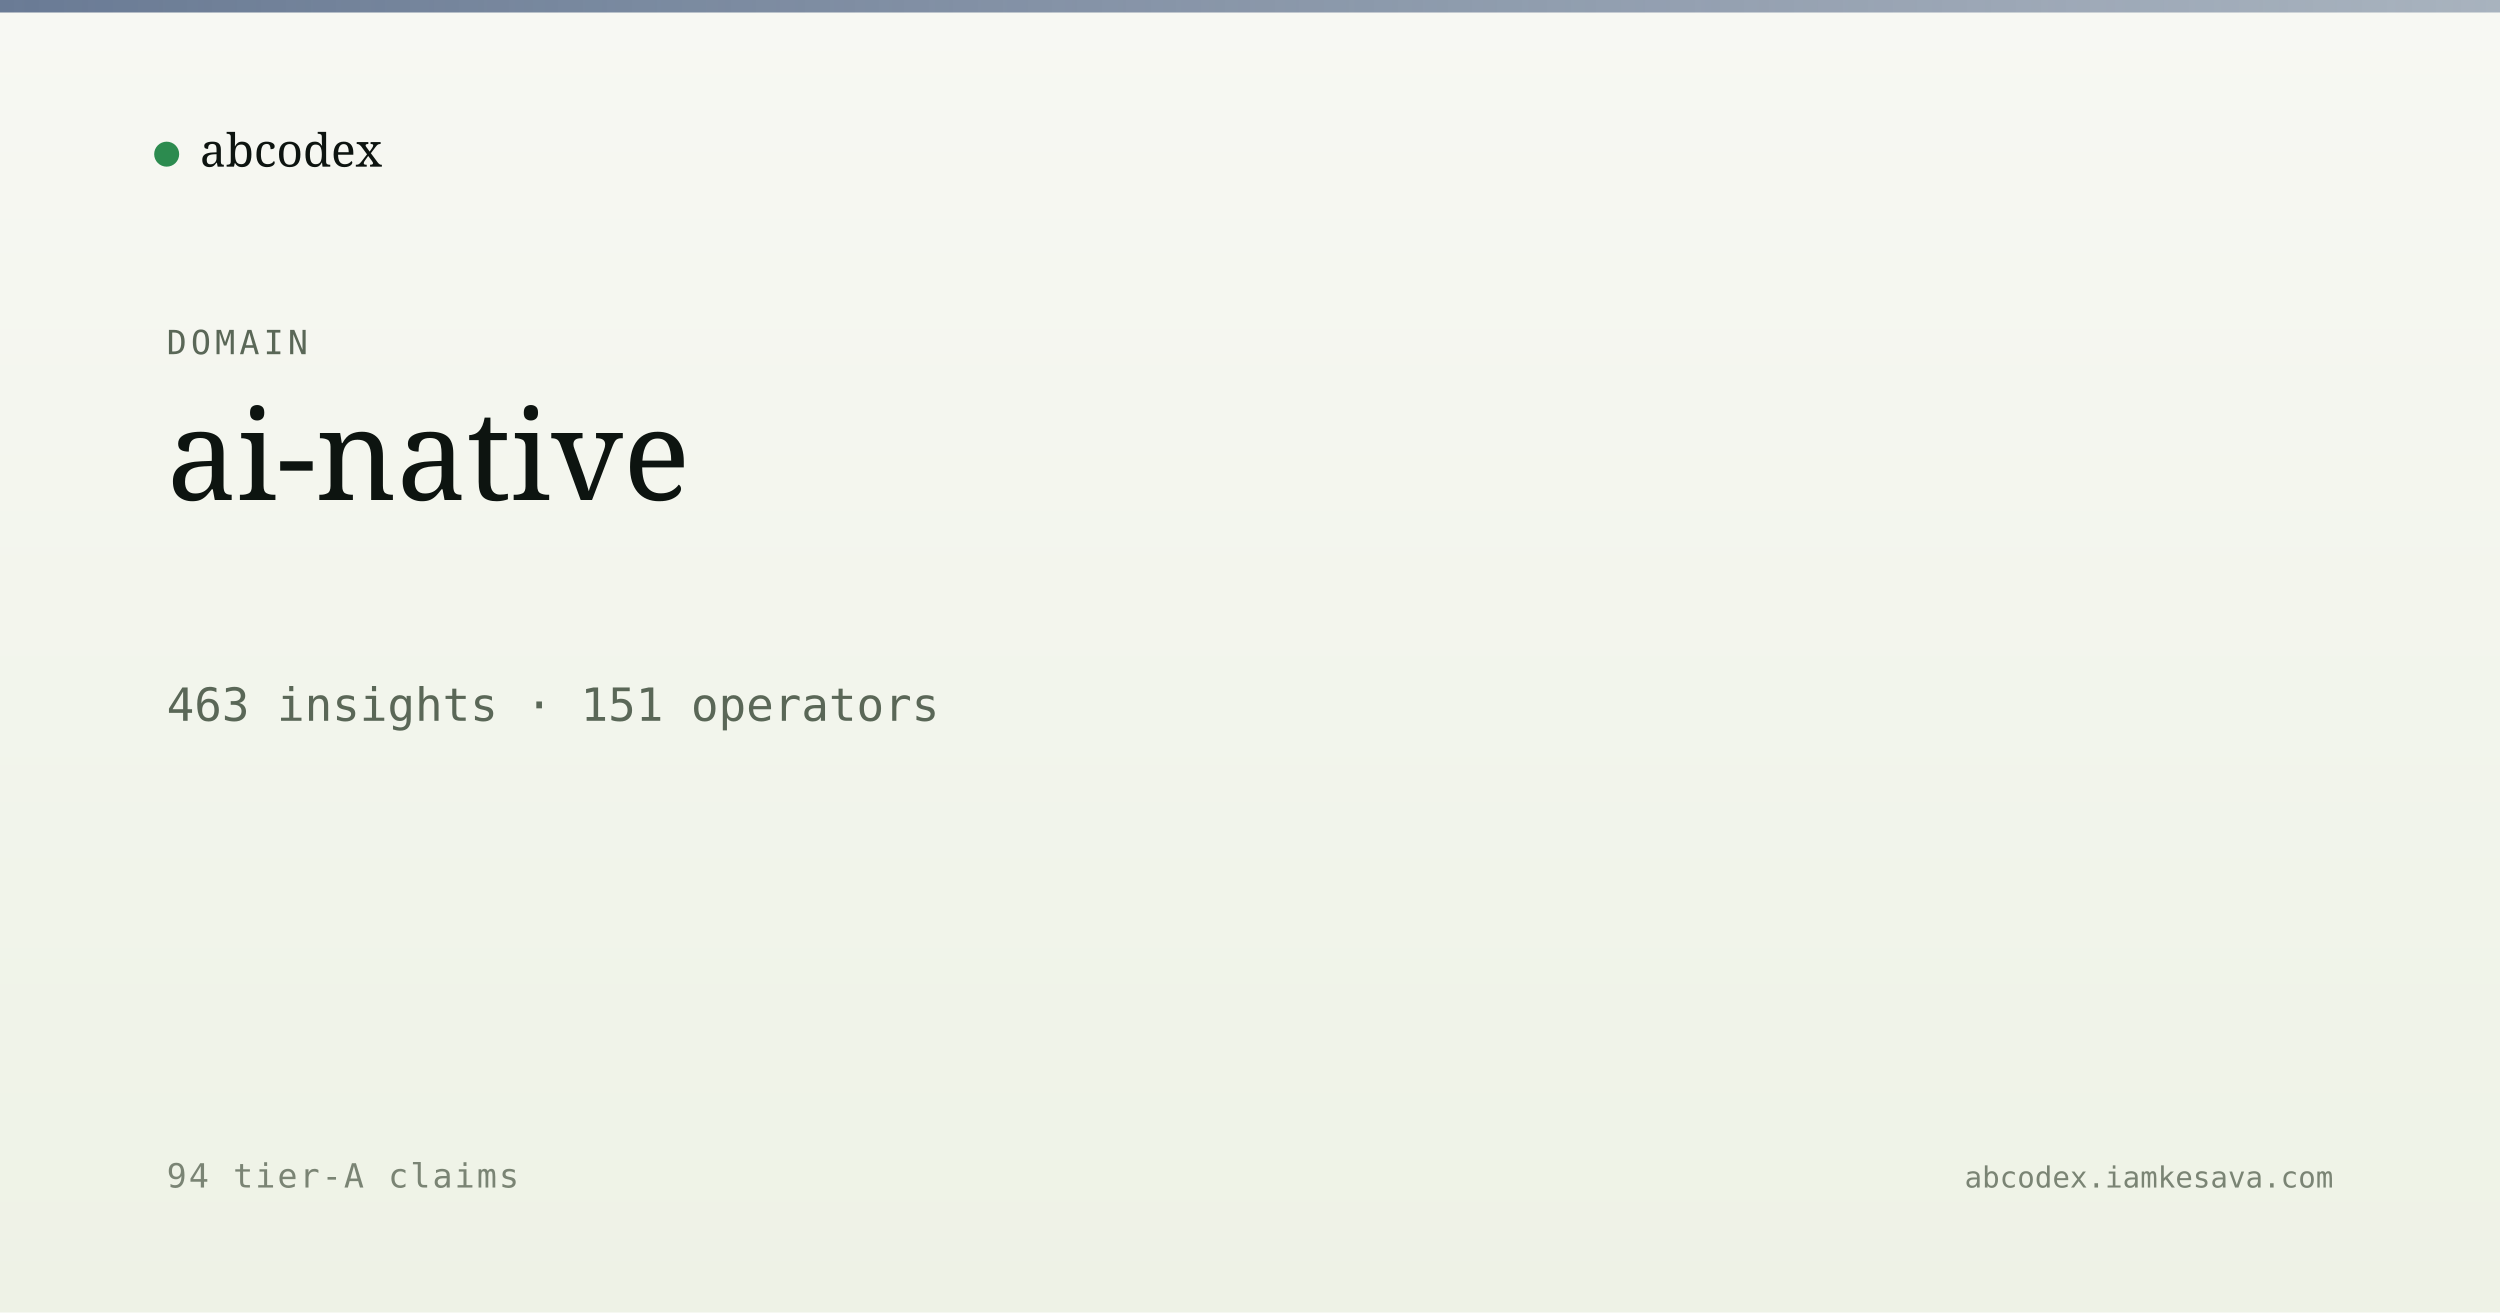
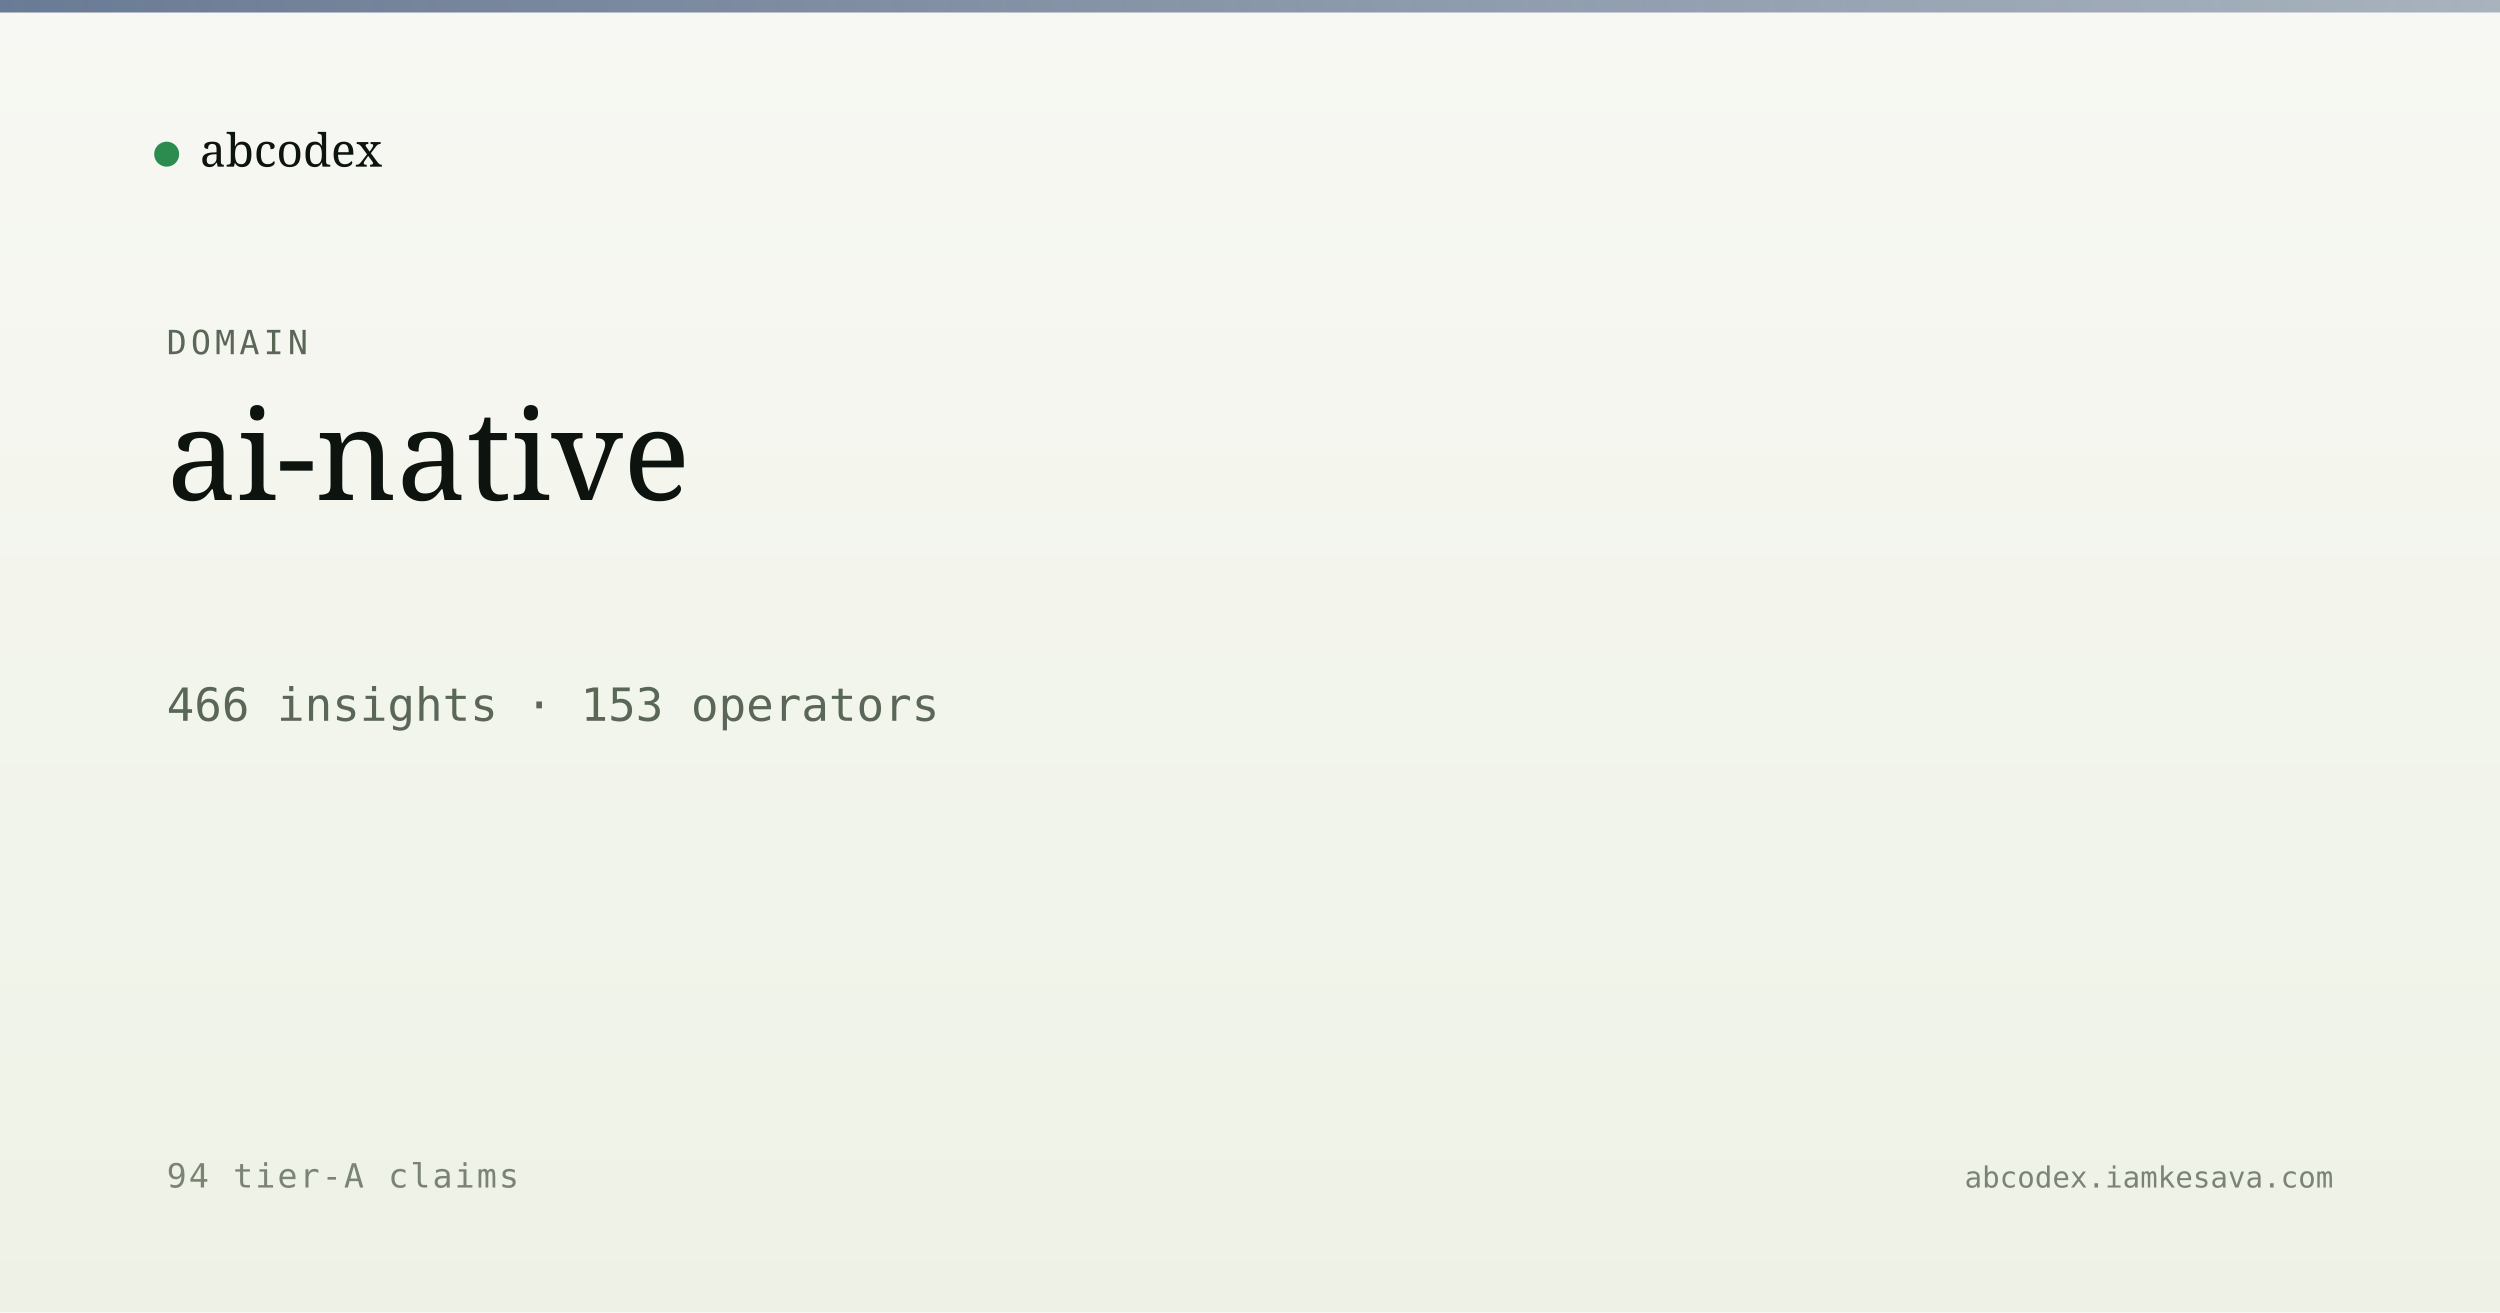
<svg xmlns="http://www.w3.org/2000/svg" viewBox="0 0 1200 630" width="1200" height="630">
  <defs>
    <linearGradient id="bg" x1="0" y1="0" x2="0" y2="1">
      <stop offset="0" stop-color="#f7f8f3" />
      <stop offset="1" stop-color="#eef2e6" />
    </linearGradient>
    <linearGradient id="band" x1="0" y1="0" x2="1" y2="0">
      <stop offset="0" stop-color="#5a6d8a" stop-opacity="0.9" />
      <stop offset="1" stop-color="#5a6d8a" stop-opacity="0.5" />
    </linearGradient>
  </defs>
  <rect width="1200" height="630" fill="url(#bg)" />
  <rect x="0" y="0" width="1200" height="6" fill="url(#band)" />
  <g transform="translate(80, 60)">
    <circle cx="0" cy="14" r="6" fill="#2c8b4f" />
    <text x="16" y="20" font-family="Newsreader, serif" font-size="22" fill="#0d1410">abcodex</text>
  </g>
  <text x="80" y="170" font-family="JetBrains Mono, monospace" font-size="16" fill="#5a6757" letter-spacing="2">DOMAIN</text>
  <text x="80" y="240" font-family="Newsreader, serif" font-size="60" font-weight="500" fill="#0d1410">ai-native</text>
-   <text x="80" y="346" font-family="JetBrains Mono, monospace" font-size="22" fill="#5a6757">463 insights · 151 operators</text>
+   <text x="80" y="346" font-family="JetBrains Mono, monospace" font-size="22" fill="#5a6757">466 insights · 153 operators</text>
  <text x="80" y="570" font-family="JetBrains Mono, monospace" font-size="16" fill="#7a8474" letter-spacing="1">94 tier-A claims</text>
  <text x="1120" y="570" text-anchor="end" font-family="JetBrains Mono, monospace" font-size="14" fill="#7a8474">abcodex.iamkesava.com</text>
</svg>
